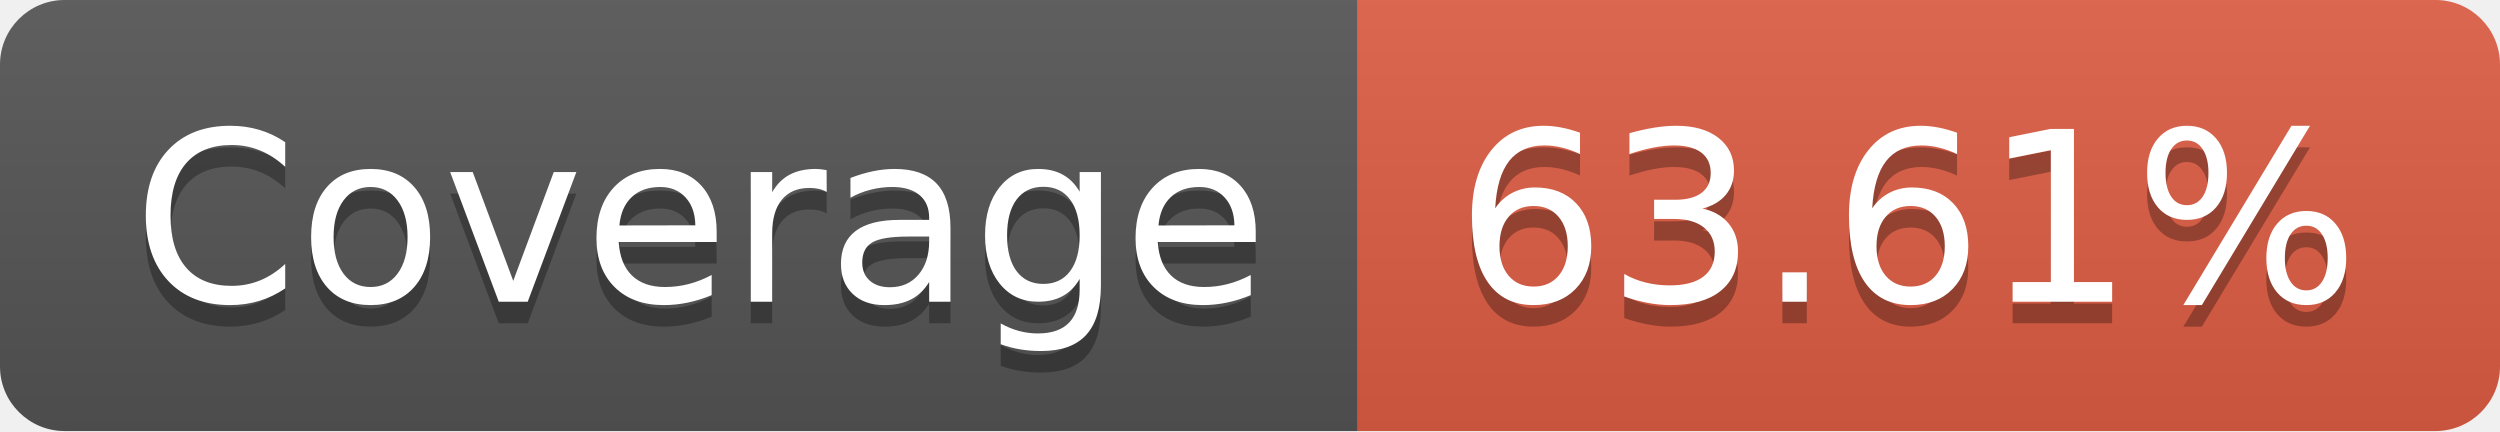
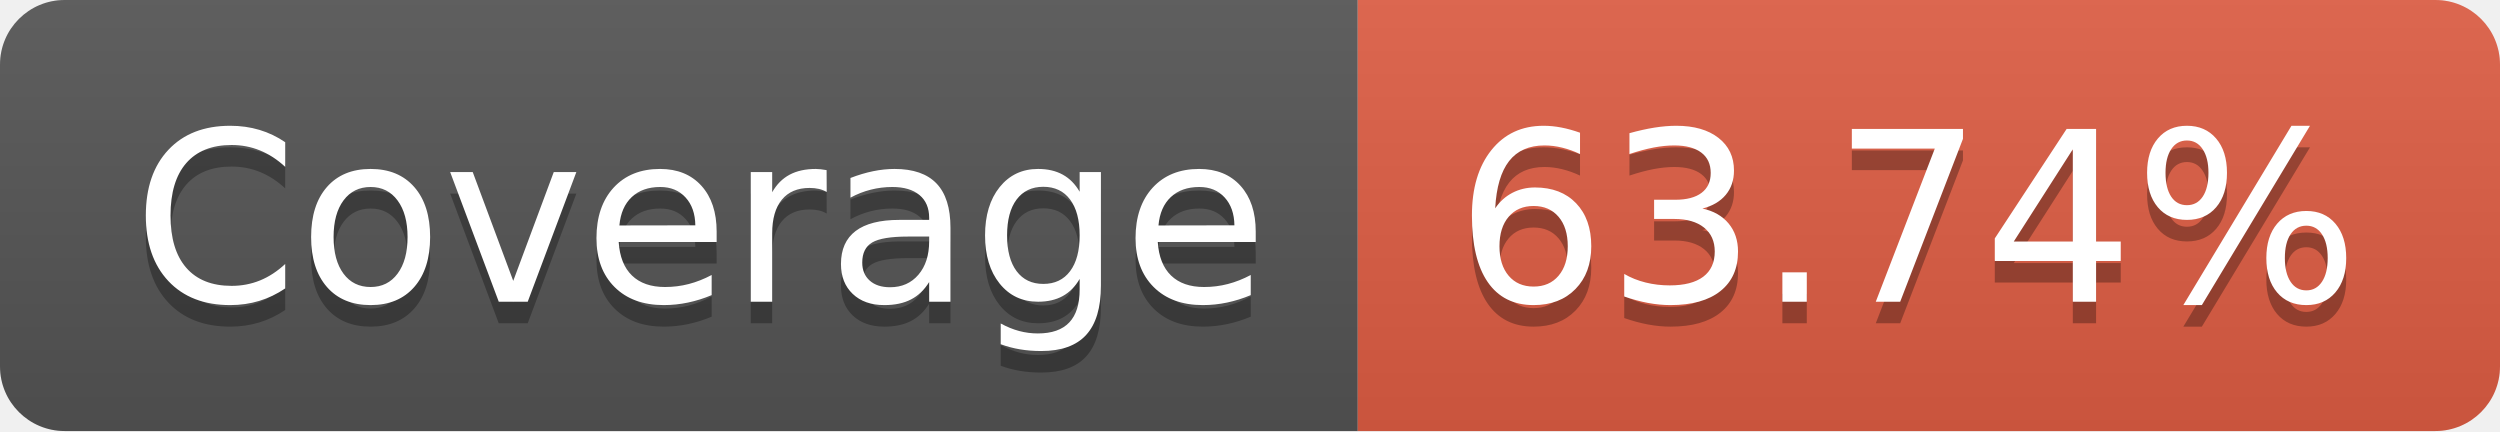
- <svg xmlns="http://www.w3.org/2000/svg" width="116" height="20" role="img" aria-label="Coverage: 63.61%">
+ <svg xmlns="http://www.w3.org/2000/svg" width="116" height="20" role="img" aria-label="Coverage: 63.74%">
  <linearGradient id="s" x2="0" y2="100%">
    <stop offset="0" stop-color="#bbb" stop-opacity=".1" />
    <stop offset="1" stop-opacity=".1" />
  </linearGradient>
  <clipPath id="r">
    <rect width="116" height="20" rx="3" fill="#fff" />
  </clipPath>
  <g clip-path="url(#r)">
    <rect width="63" height="20" fill="#555" />
    <rect x="63" width="53" height="20" fill="#e05d44" />
    <rect width="116" height="20" fill="url(#s)" />
  </g>
  <g fill="#fff" text-anchor="middle" font-family="Verdana,Geneva,DejaVu Sans,sans-serif" text-rendering="geometricPrecision" font-size="110">
    <text aria-hidden="true" x="325" y="150" fill="#010101" fill-opacity=".3" transform="scale(.1)" textLength="530">Coverage</text>
    <text x="325" y="140" transform="scale(.1)" fill="#fff" textLength="530">Coverage</text>
-     <text aria-hidden="true" x="885" y="150" fill="#010101" fill-opacity=".3" transform="scale(.1)" textLength="430">63.61%</text>
-     <text x="885" y="140" transform="scale(.1)" fill="#fff" textLength="430">63.61%</text>
+     <text aria-hidden="true" x="885" y="150" fill="#010101" fill-opacity=".3" transform="scale(.1)" textLength="430">63.74%</text>
+     <text x="885" y="140" transform="scale(.1)" fill="#fff" textLength="430">63.74%</text>
  </g>
</svg>
